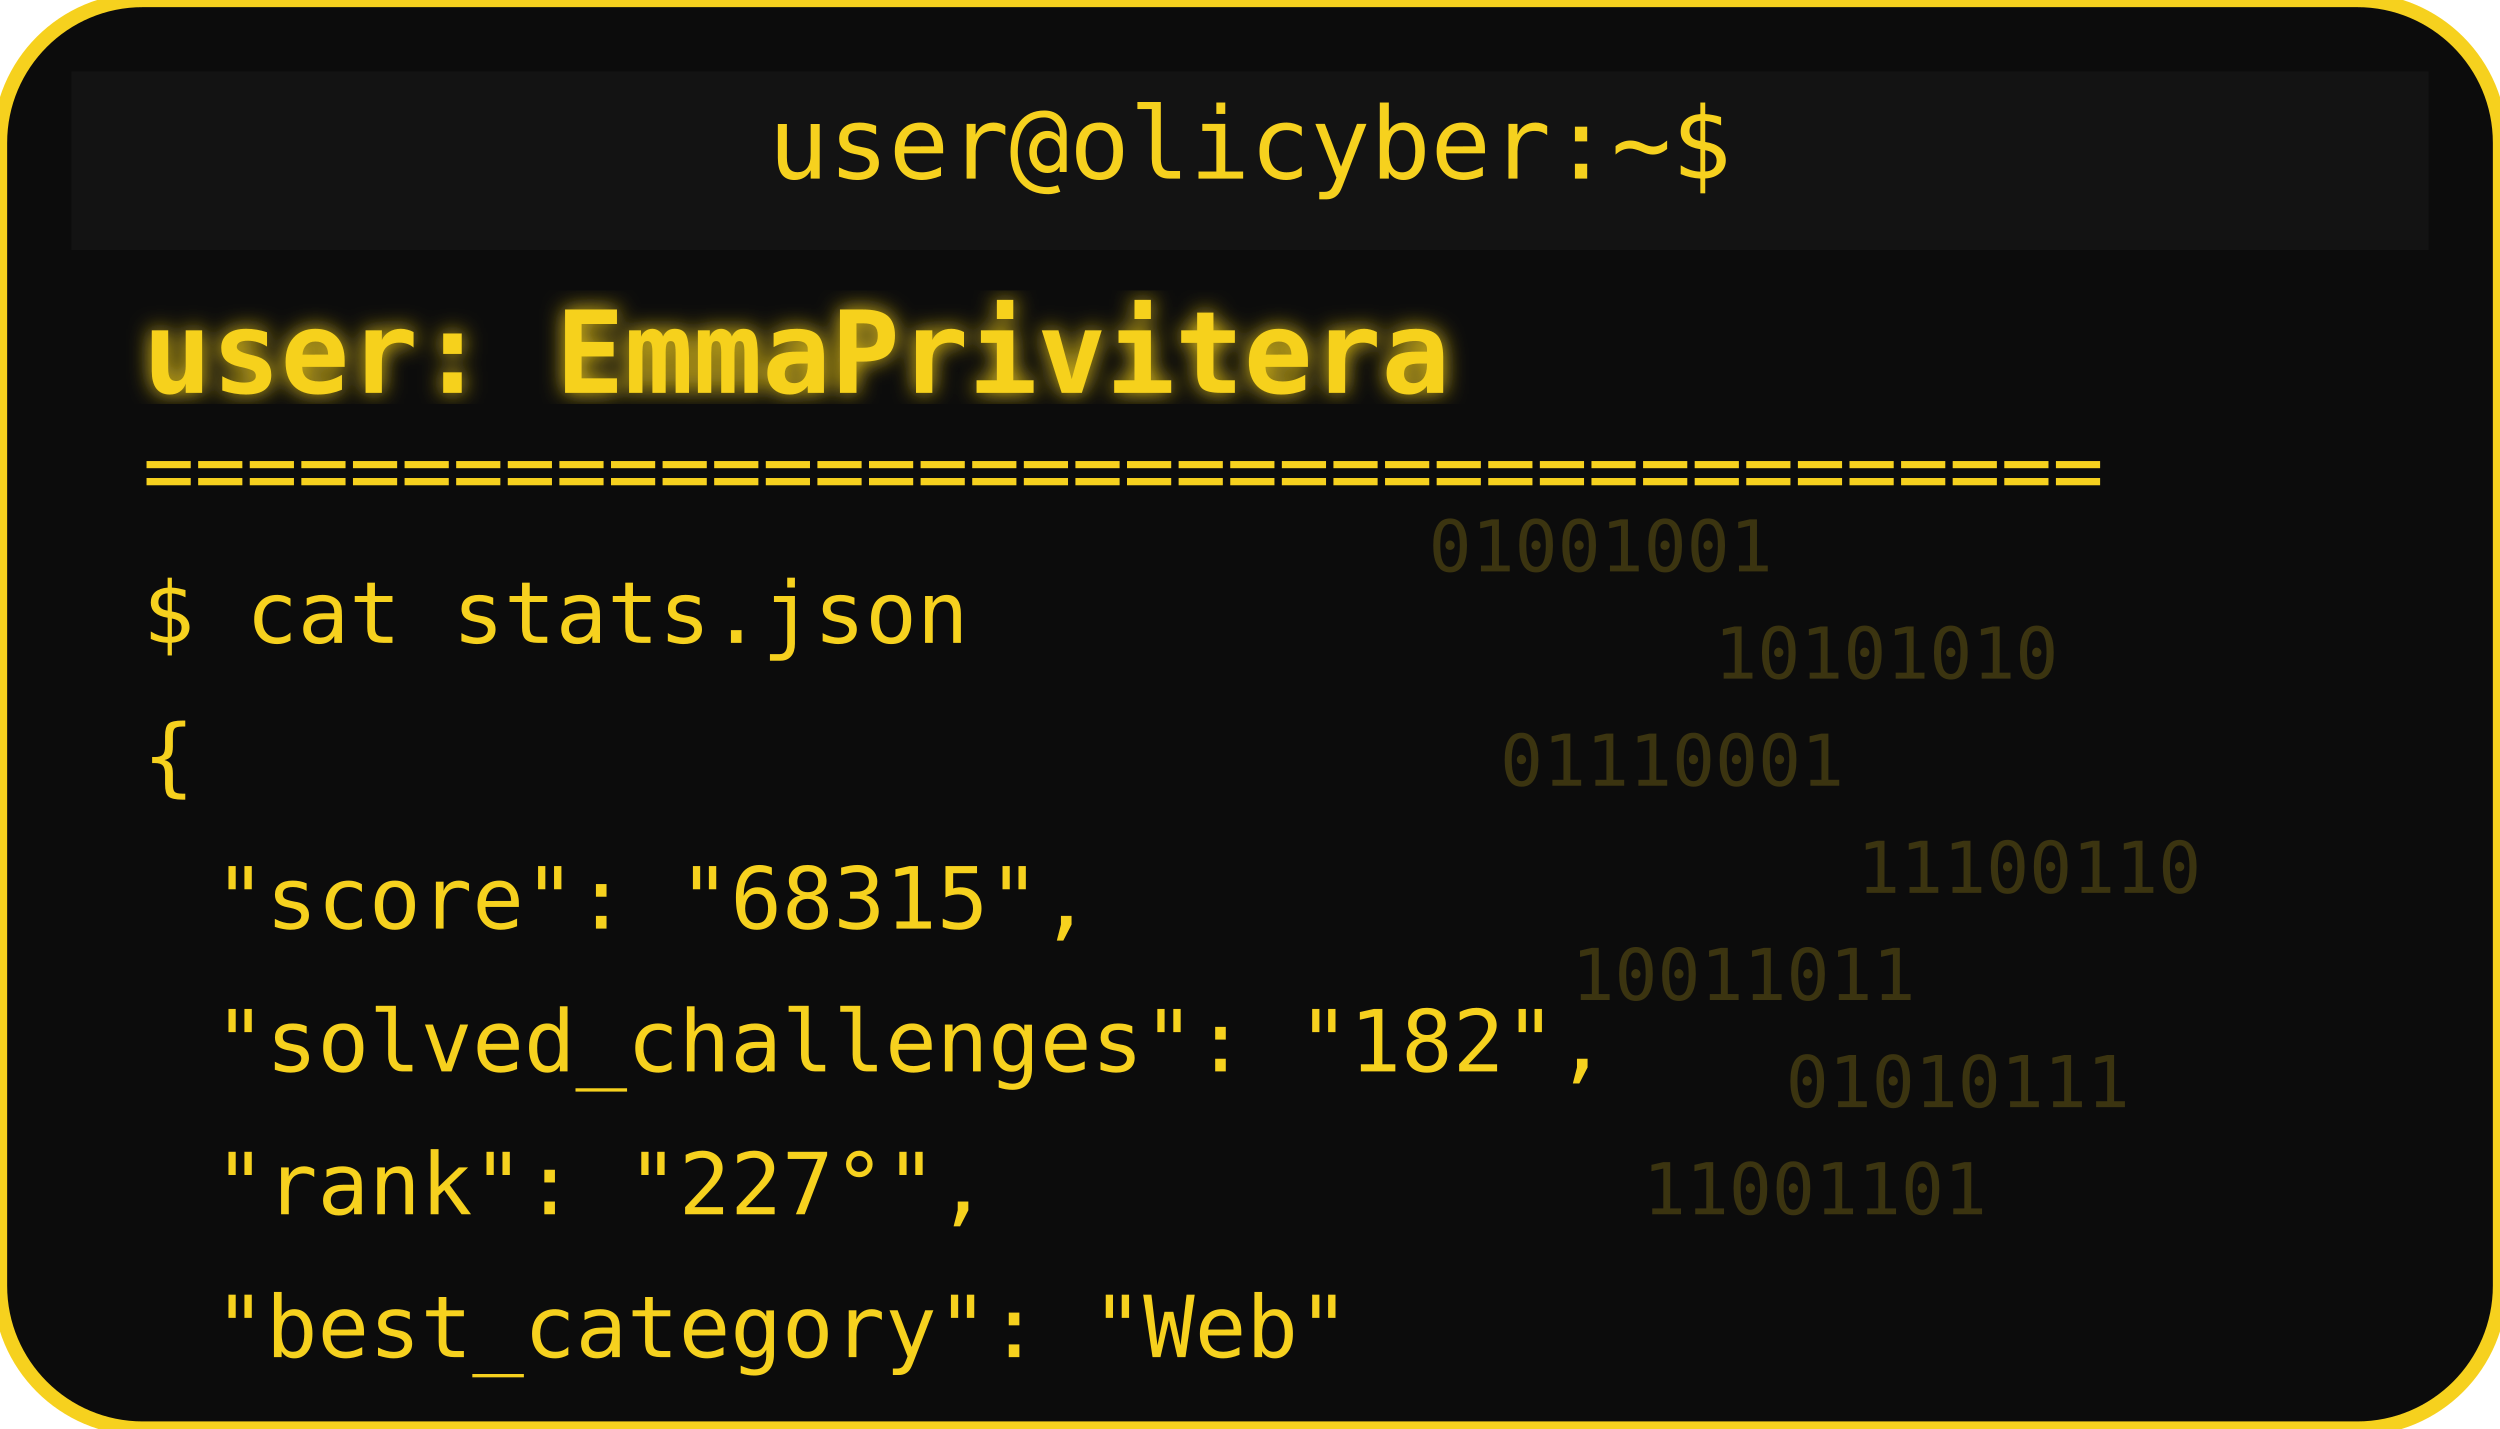
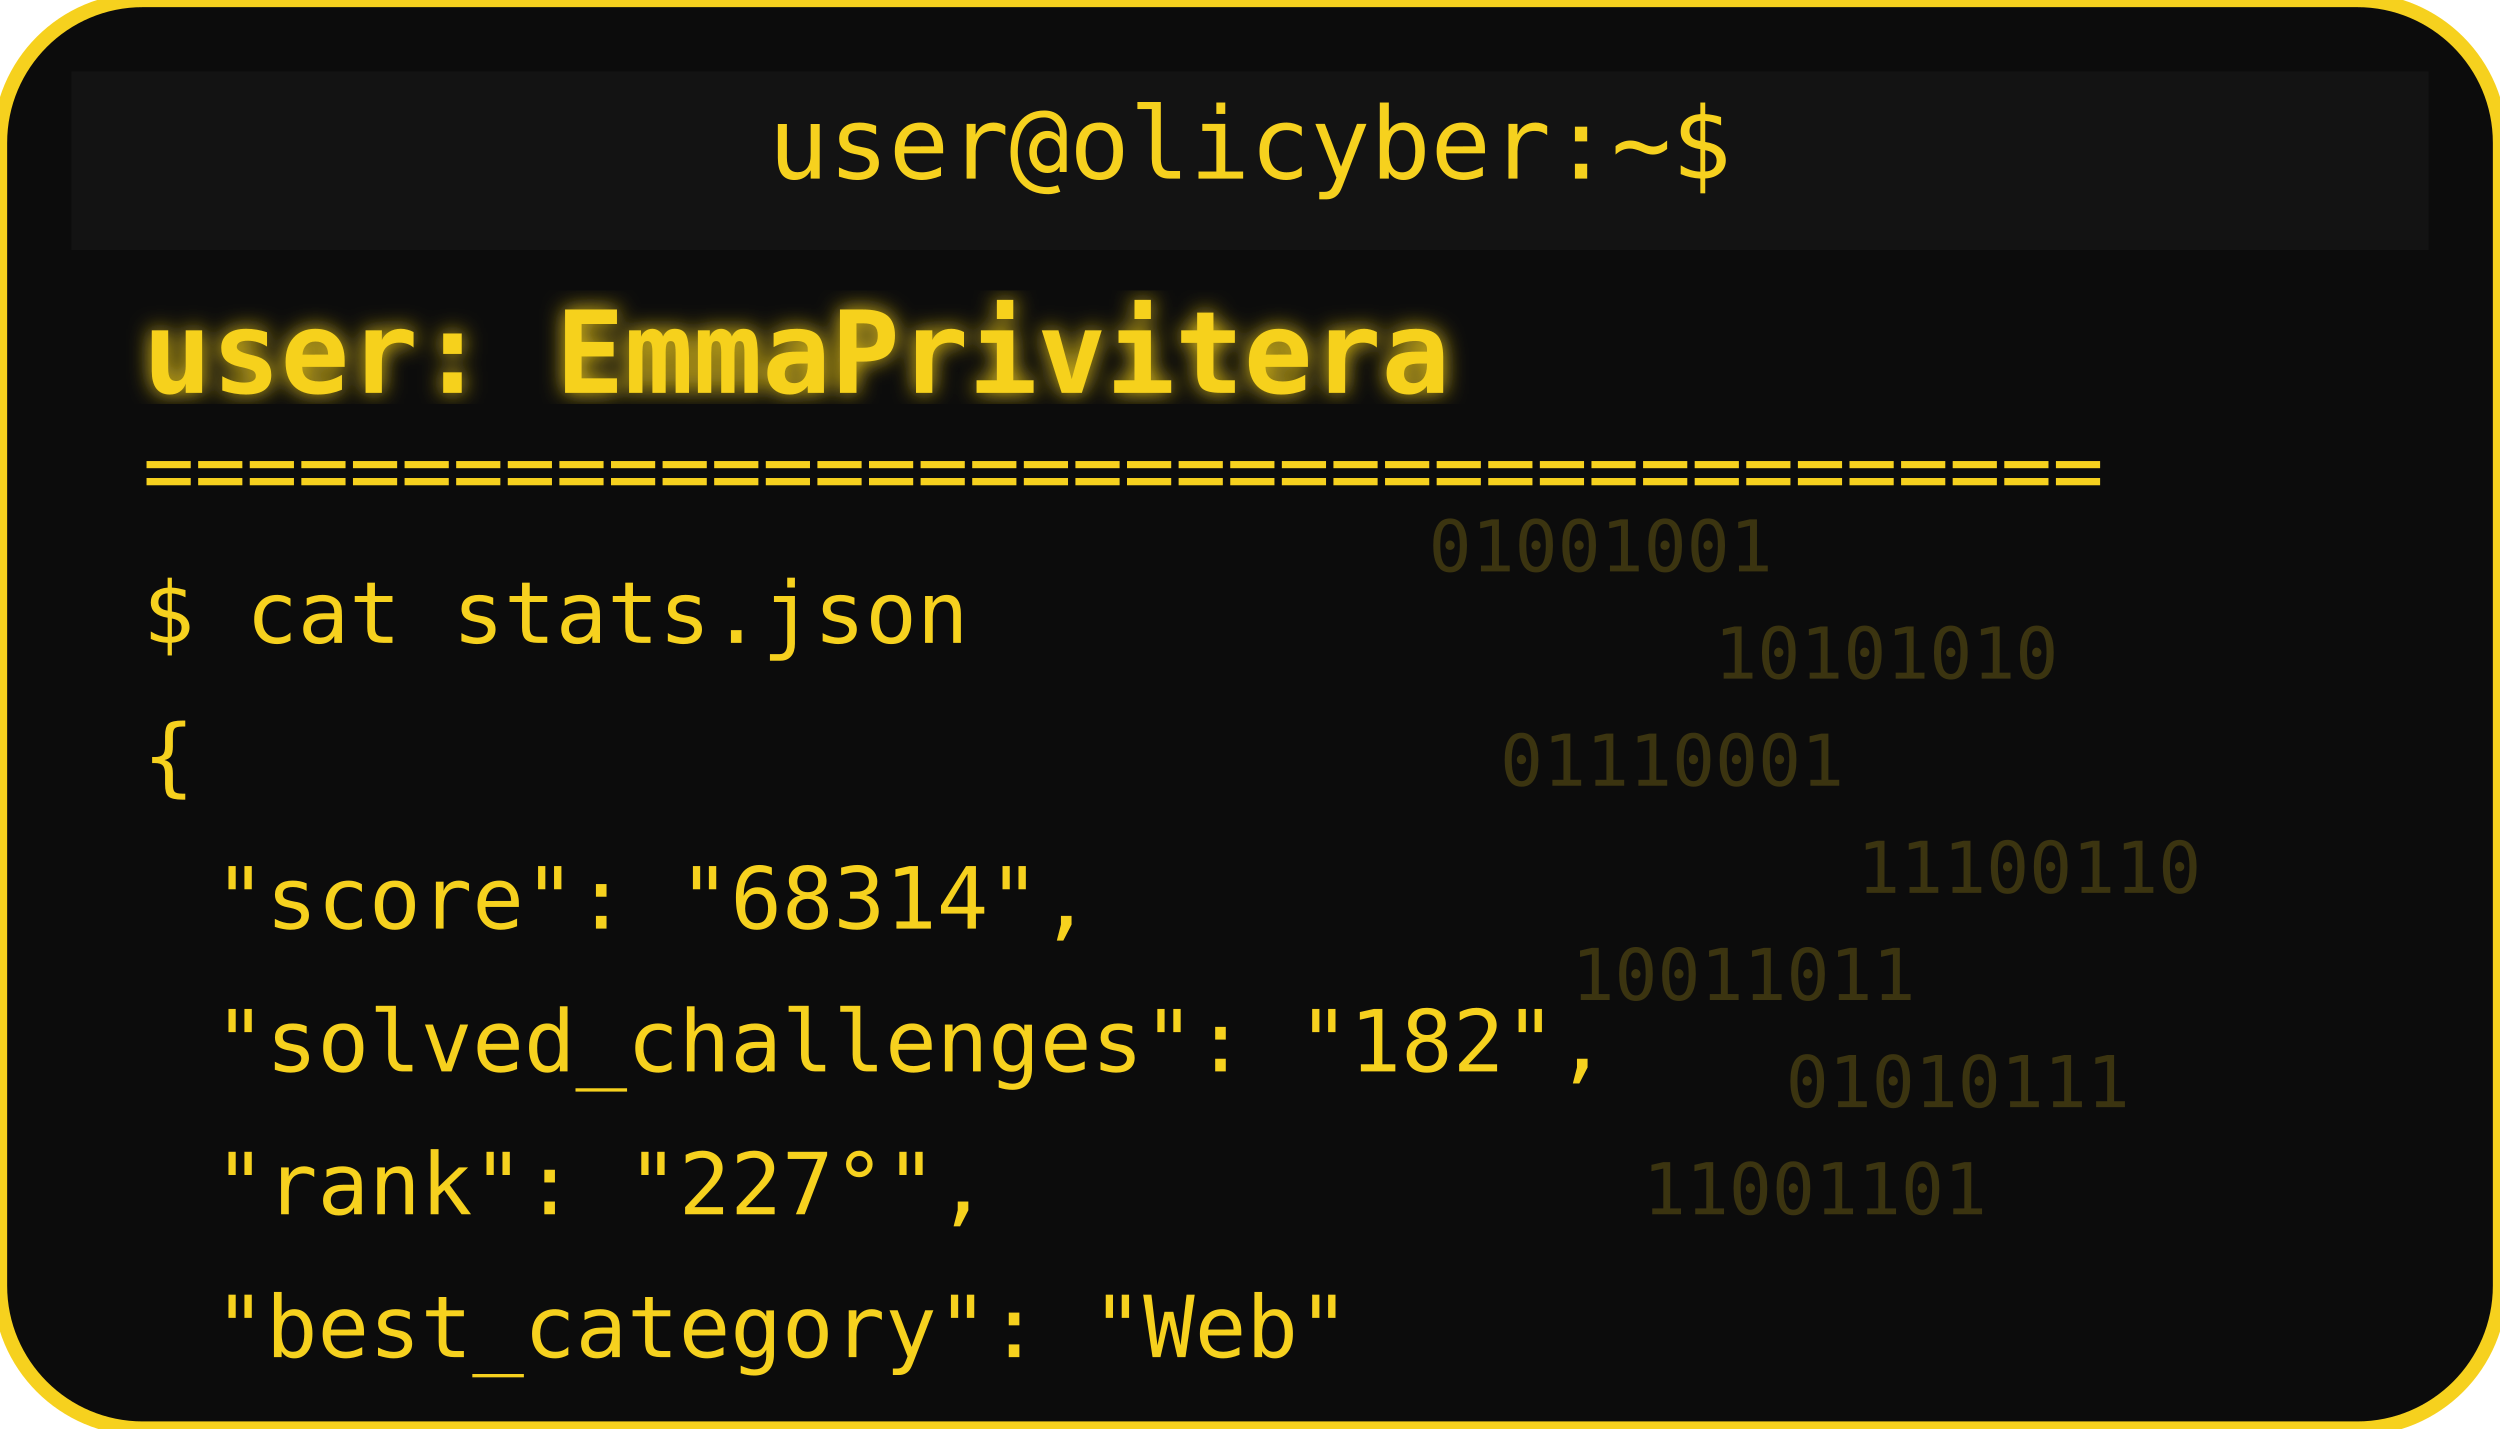
<svg xmlns="http://www.w3.org/2000/svg" width="350" height="200" viewBox="0 0 350 200">
  <defs>
    <filter id="matrixGlow">
      <feDropShadow dx="0" dy="0" stdDeviation="1.5" flood-color="#F6D11E" />
    </filter>
  </defs>
  <rect width="350" height="200" rx="20" fill="#0c0c0c" stroke="#F6D11E" stroke-width="2" />
  <rect x="10" y="10" width="330" height="25" rx="0" fill="#131313" />
  <text x="175" y="25" text-anchor="middle" font-family="monospace" font-size="14" fill="#F6D11E">user@olicyber:~$</text>
  <text x="20" y="55" font-family="monospace" font-weight="bold" font-size="16" fill="#F6D11E" filter="url(#matrixGlow)">user: EmmaPrivitera</text>
  <text x="20" y="70" font-family="monospace" font-size="12" fill="#F6D11E">======================================</text>
  <text x="20" y="90" font-family="monospace" font-size="12" fill="#F6D11E">$ cat stats.json</text>
  <text x="20" y="110" font-family="monospace" font-size="12" fill="#F6D11E">{</text>
-   <text x="30" y="130" font-family="monospace" font-size="12" fill="#F6D11E"> "score": "68315",</text>
+   <text x="30" y="130" font-family="monospace" font-size="12" fill="#F6D11E"> "score": "68314",</text>
  <text x="30" y="150" font-family="monospace" font-size="12" fill="#F6D11E"> "solved_challenges": "182",</text>
  <text x="30" y="170" font-family="monospace" font-size="12" fill="#F6D11E"> "rank": "227°",</text>
  <text x="30" y="190" font-family="monospace" font-size="12" fill="#F6D11E"> "best_category": "Web"</text>
  <g opacity="0.2">
    <text x="200" y="80" font-family="monospace" font-size="10" fill="#F6D11E">01001001</text>
    <text x="240" y="95" font-family="monospace" font-size="10" fill="#F6D11E">10101010</text>
    <text x="210" y="110" font-family="monospace" font-size="10" fill="#F6D11E">01110001</text>
    <text x="260" y="125" font-family="monospace" font-size="10" fill="#F6D11E">11100110</text>
    <text x="220" y="140" font-family="monospace" font-size="10" fill="#F6D11E">10011011</text>
    <text x="250" y="155" font-family="monospace" font-size="10" fill="#F6D11E">01010111</text>
    <text x="230" y="170" font-family="monospace" font-size="10" fill="#F6D11E">11001101</text>
  </g>
</svg>
